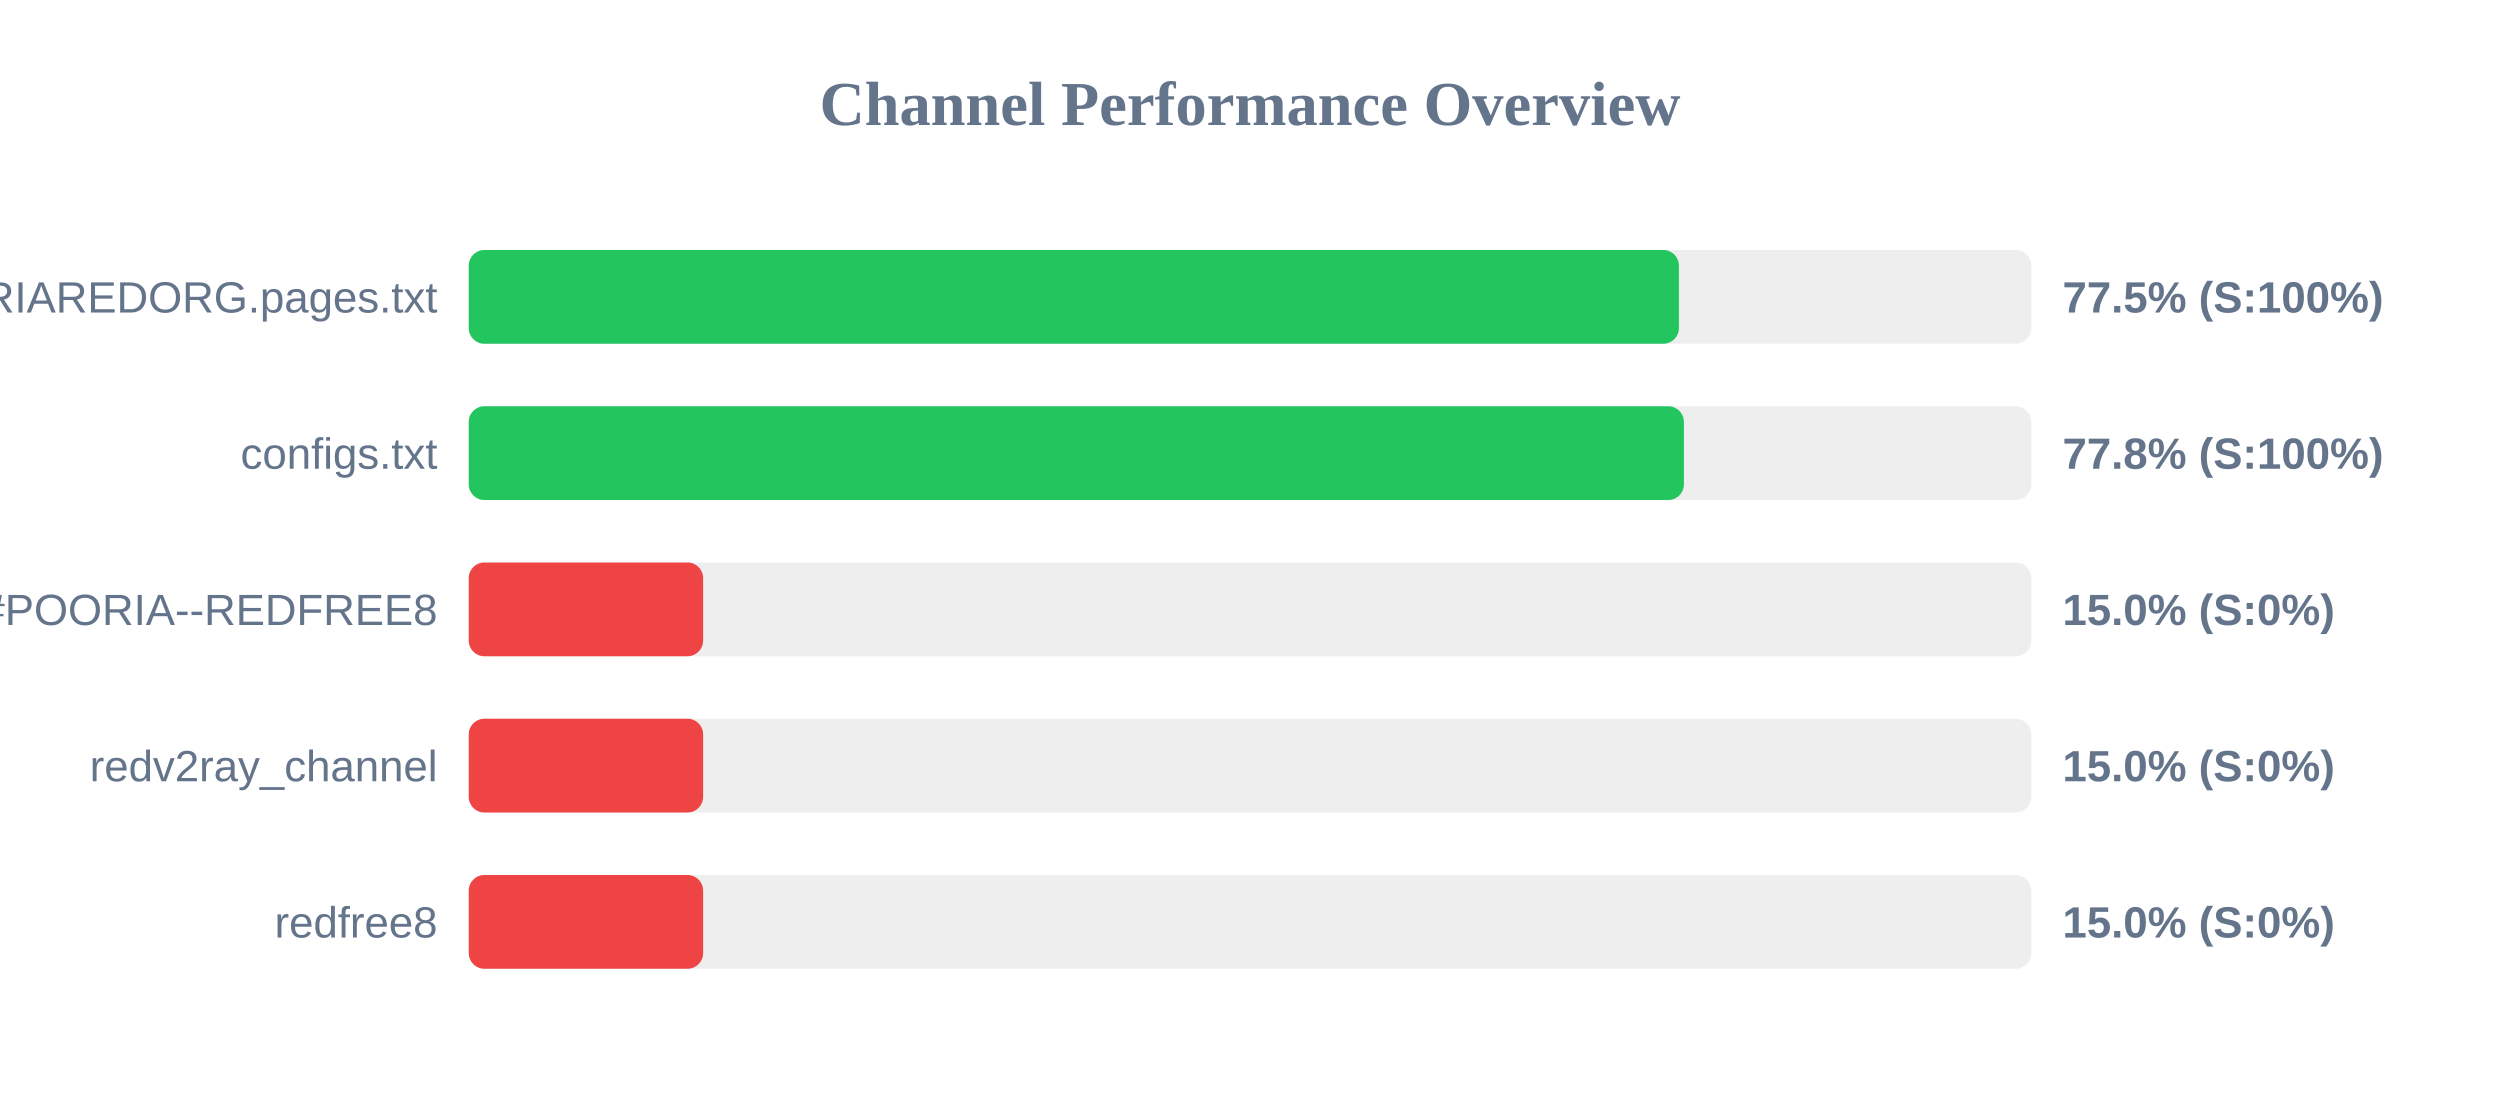
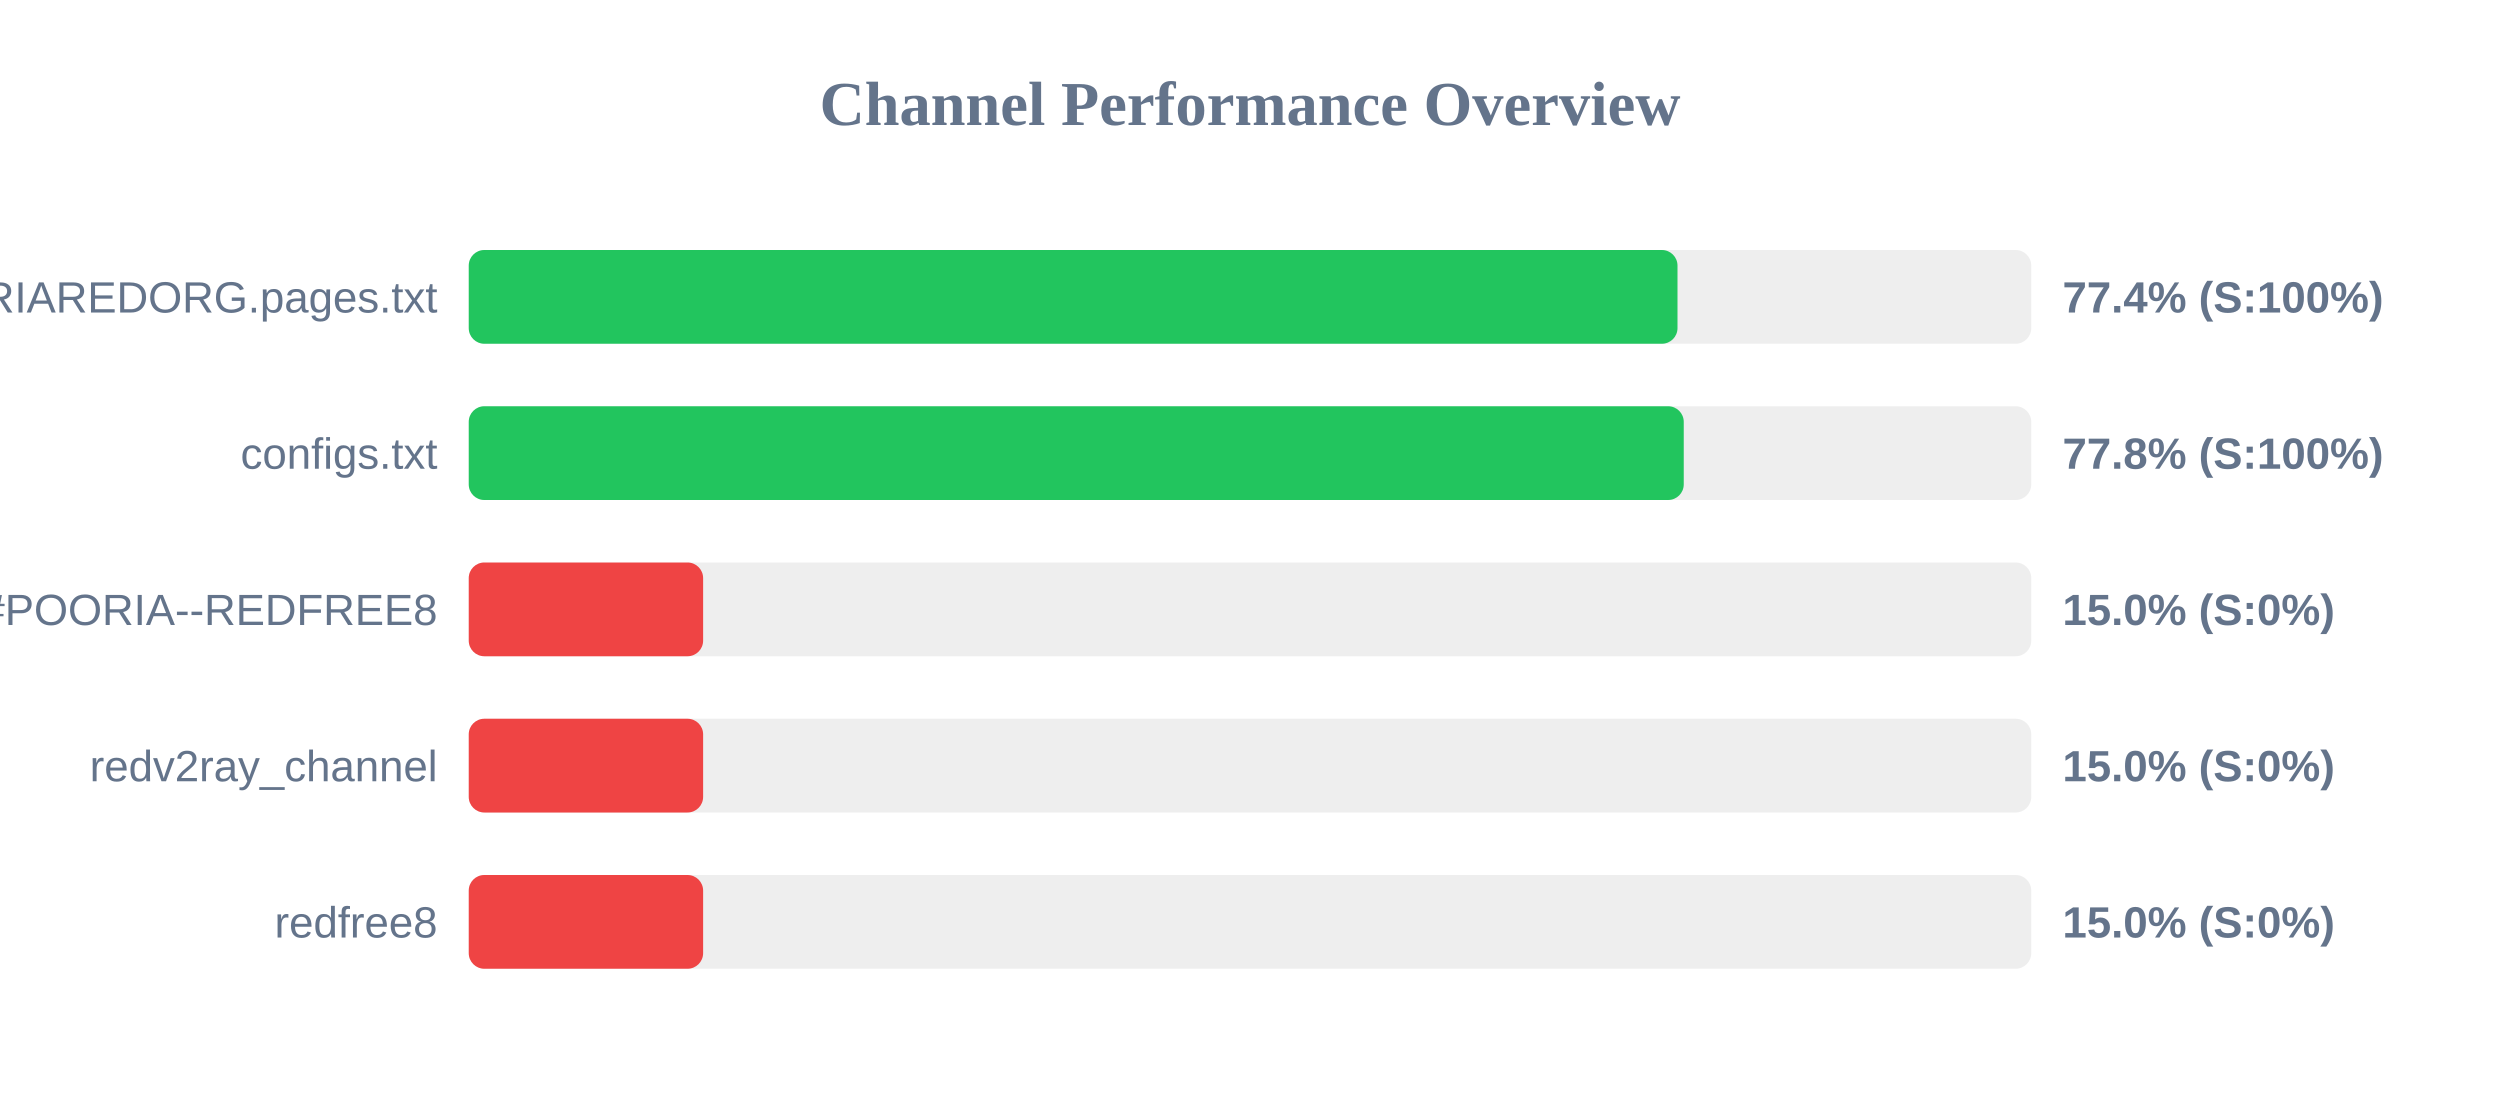
<svg xmlns="http://www.w3.org/2000/svg" width="800" height="350" version="1.1">
  <style>
        .row { font: 14px Arial; fill: #64748b; }
        .score { font: bold 14px Arial; fill: #64748b; }
    </style>
  <text x="400" y="40" text-anchor="middle" font-size="20px" font-weight="bold" fill="#64748b">Channel Performance Overview</text>
  <rect x="150" y="80" width="500" height="30" fill="#eee" rx="5" />
-   <rect x="150" y="80" width="387.25" height="30" fill="#22c55e" rx="5" />
+   <rect x="150" y="80" width="386.8" height="30" fill="#22c55e" rx="5" />
  <text x="140" y="100" text-anchor="end" class="row">POORIAREDORG.pages.txt</text>
-   <text x="660" y="100" text-anchor="start" class="score">77.5% (S:100%)</text>
+   <text x="660" y="100" text-anchor="start" class="score">77.4% (S:100%)</text>
  <rect x="150" y="130" width="500" height="30" fill="#eee" rx="5" />
-   <rect x="150" y="130" width="388.85" height="30" fill="#22c55e" rx="5" />
+   <rect x="150" y="130" width="388.8" height="30" fill="#22c55e" rx="5" />
  <text x="140" y="150" text-anchor="end" class="row">configs.txt</text>
  <text x="660" y="150" text-anchor="start" class="score">77.8% (S:100%)</text>
  <rect x="150" y="180" width="500" height="30" fill="#eee" rx="5" />
  <rect x="150" y="180" width="75.0" height="30" fill="#ef4444" rx="5" />
  <text x="140" y="200" text-anchor="end" class="row">POORIA--REDFREE8.txt#POORIA--REDFREE8</text>
  <text x="660" y="200" text-anchor="start" class="score">15.0% (S:0%)</text>
  <rect x="150" y="230" width="500" height="30" fill="#eee" rx="5" />
  <rect x="150" y="230" width="75.0" height="30" fill="#ef4444" rx="5" />
  <text x="140" y="250" text-anchor="end" class="row">redv2ray_channel</text>
  <text x="660" y="250" text-anchor="start" class="score">15.0% (S:0%)</text>
  <rect x="150" y="280" width="500" height="30" fill="#eee" rx="5" />
  <rect x="150" y="280" width="75.0" height="30" fill="#ef4444" rx="5" />
  <text x="140" y="300" text-anchor="end" class="row">redfree8</text>
  <text x="660" y="300" text-anchor="start" class="score">15.0% (S:0%)</text>
</svg>
